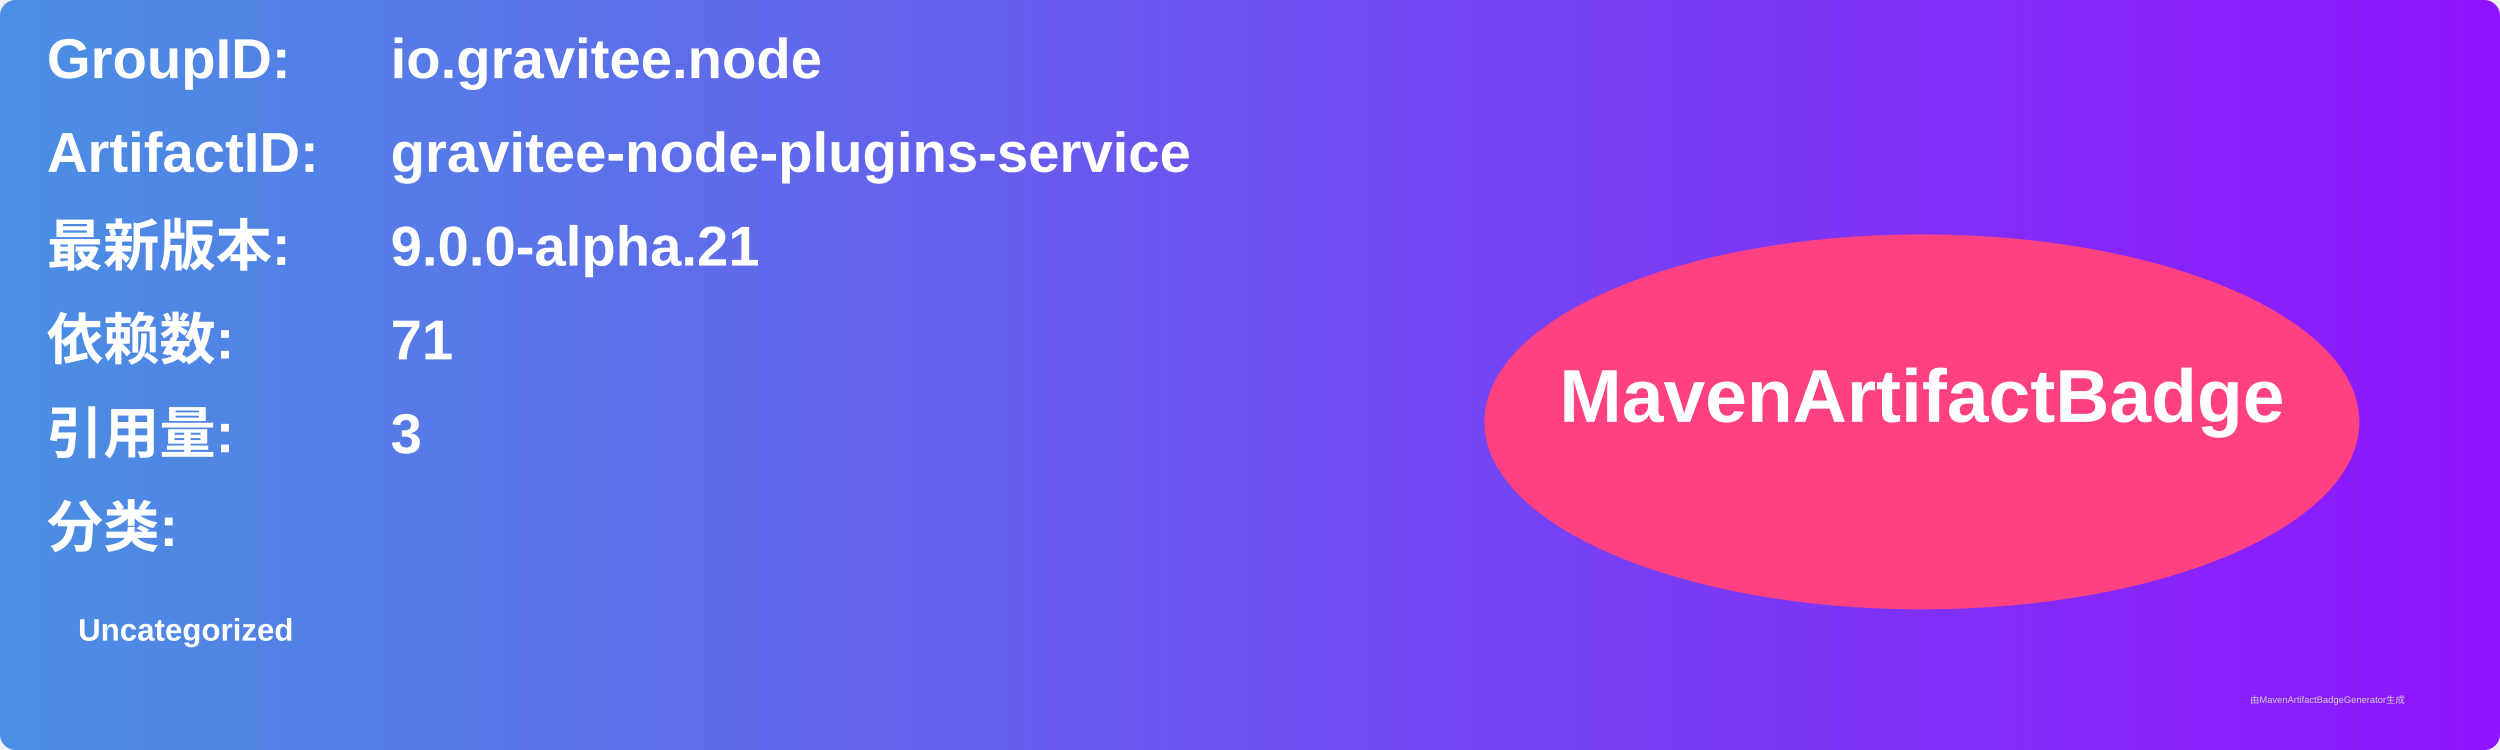
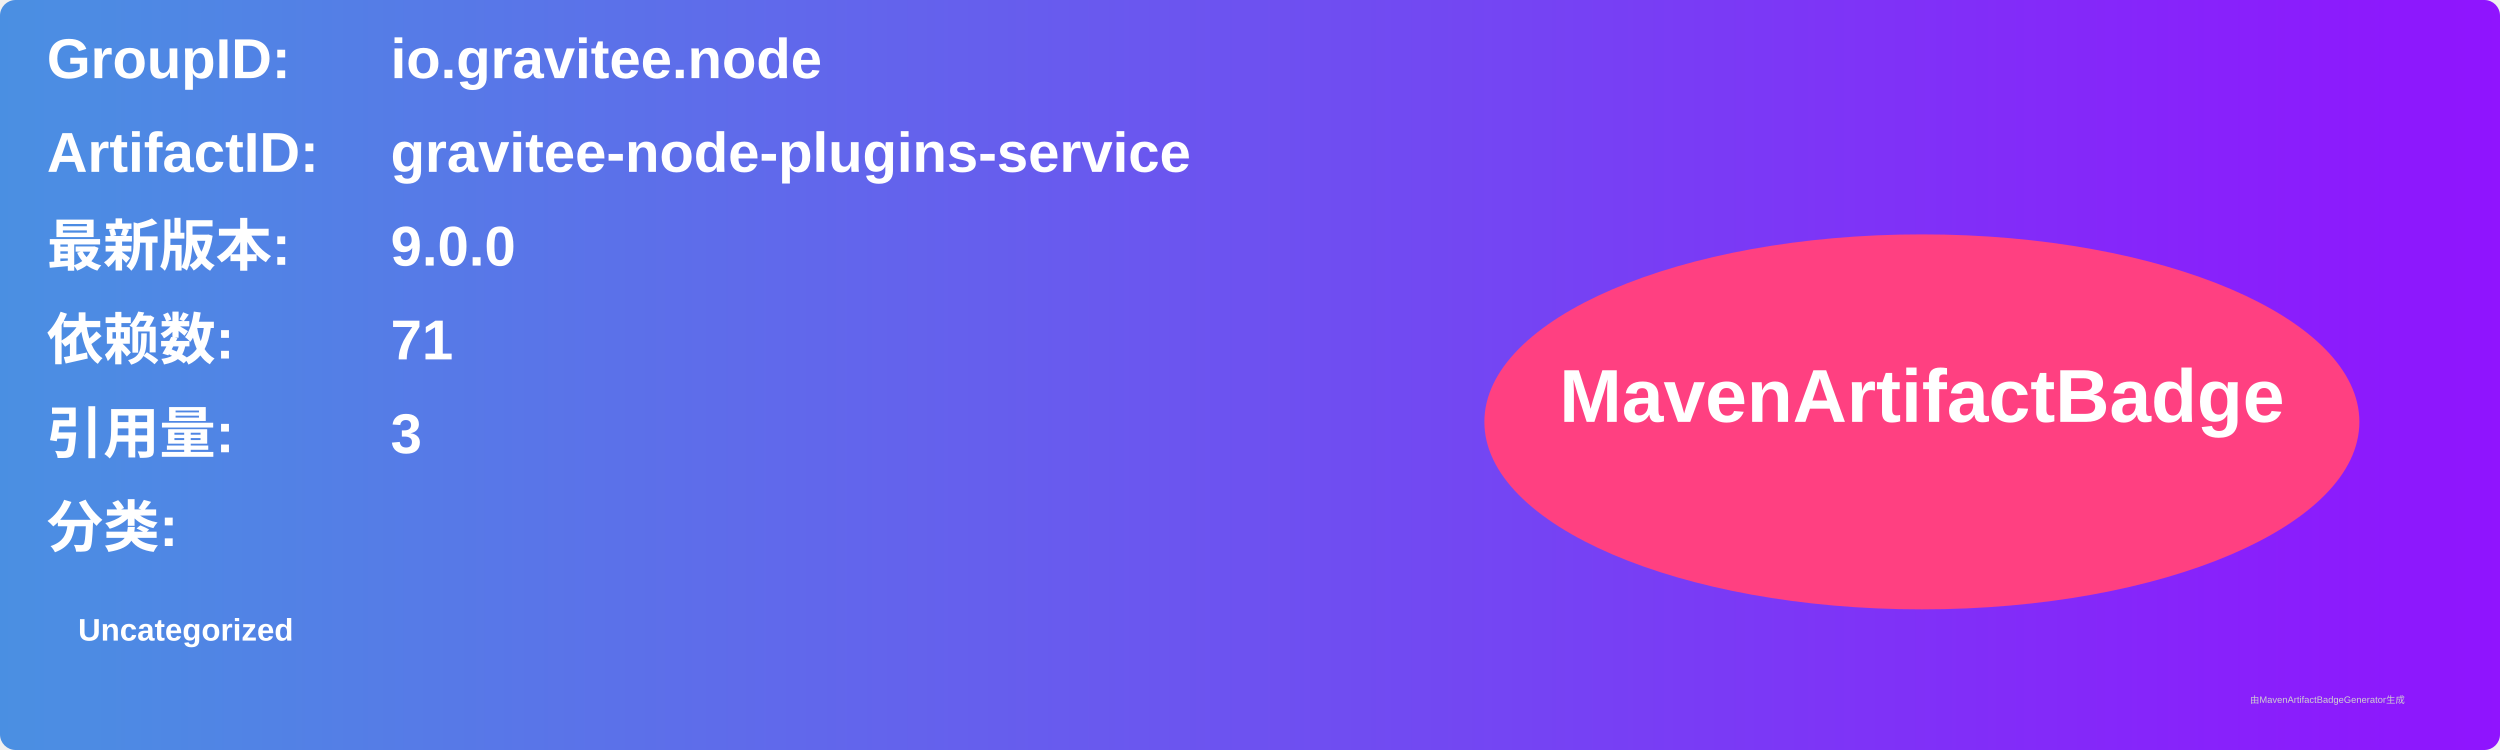
<svg xmlns="http://www.w3.org/2000/svg" width="800" height="240" viewBox="0 0 800 240">
  <linearGradient id="grad" x1="0%" y1="0%" x2="100%" y2="0%">
    <stop offset="0%" stop-color="#4a90e2" />
    <stop offset="100%" stop-color="#9013fe" />
  </linearGradient>
  <rect width="100%" height="100%" rx="5" ry="5" fill="url(#grad)" />
  <g transform="translate(15, 15)">
    <text x="0" y="10" font-family="Arial" font-size="18" fill="white" font-weight="bold" width="260">GroupID:</text>
    <text x="110" y="10" font-family="Arial" font-size="18" fill="white" font-weight="bold" width="460">io.gravitee.node</text>
    <text x="0" y="40" font-family="Arial" font-size="18" fill="white" font-weight="bold" width="260">ArtifactID:</text>
    <text x="110" y="40" font-family="Arial" font-size="18" fill="white" font-weight="bold" width="460">gravitee-node-plugins-service</text>
    <text x="0" y="70" font-family="Arial" font-size="18" fill="white" font-weight="bold">最新版本:</text>
    <text x="110" y="70" font-family="Arial" font-size="18" fill="white" font-weight="bold">
-       <tspan font-weight="bold">9.0.0-alpha.21</tspan>
+       <tspan font-weight="bold">9.0.0</tspan>
    </text>
    <text x="0" y="100" font-family="Arial" font-size="18" fill="white" font-weight="bold">依赖数: </text>
    <text x="110" y="100" font-family="Arial" font-size="18" fill="white">
      <tspan font-weight="bold">71</tspan>
    </text>
    <text x="0" y="130" font-family="Arial" font-size="18" fill="white" font-weight="bold">引用量: </text>
    <text x="110" y="130" font-family="Arial" font-size="18" fill="white">
      <tspan font-weight="bold">3</tspan>
    </text>
    <text x="0" y="160" font-family="Arial" font-size="18" fill="white" font-weight="bold">分类:</text>
    <text x="10" y="190" font-family="Arial" font-size="10" fill="white">
      <tspan font-weight="bold">Uncategorized</tspan>
    </text>
    <ellipse cx="600" cy="120" rx="140" ry="60" fill="#ff4081" />
    <text x="600" y="120" text-anchor="middle" font-family="Arial" font-size="24" fill="white" font-weight="bold">MavenArtifactBadge</text>
  </g>
  <text x="720" y="225" font-family="Arial" font-size="3" fill="#d0d0d0">由MavenArtifactBadgeGenerator生成</text>
</svg>
